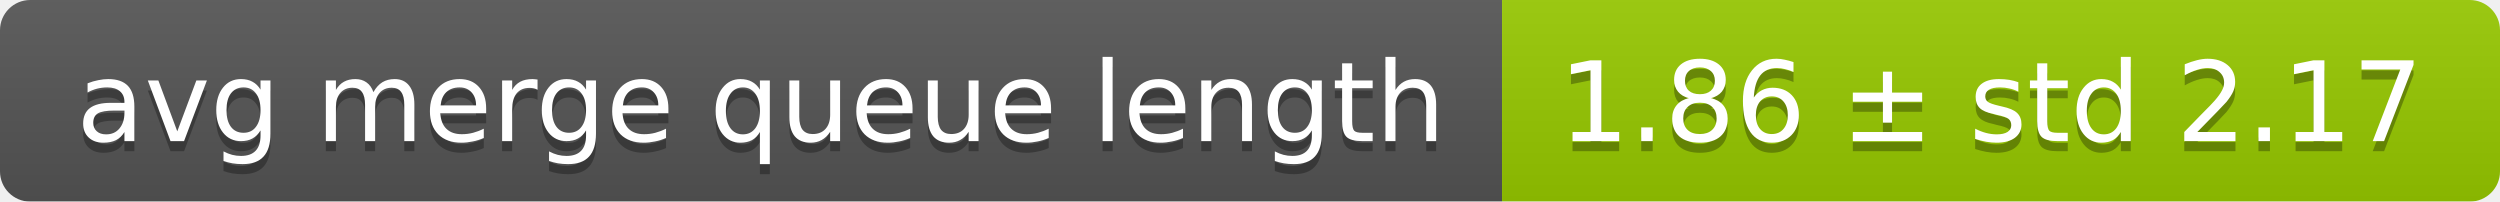
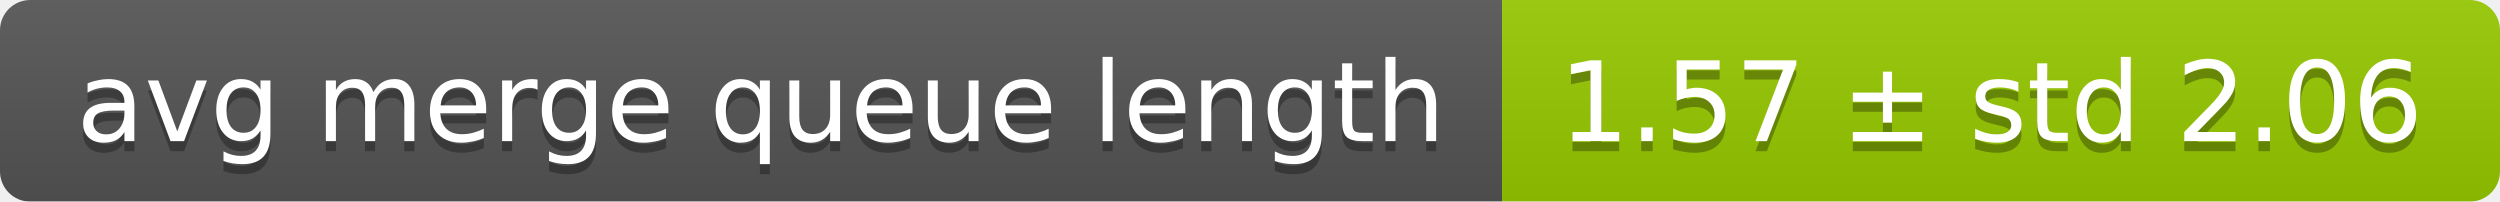
<svg xmlns="http://www.w3.org/2000/svg" width="248" height="20">
  <linearGradient id="smooth" x2="0" y2="100%">
    <stop offset="0" stop-color="#bbb" stop-opacity=".1" />
    <stop offset="1" stop-opacity=".1" />
  </linearGradient>
  <mask id="round">
    <rect width="248" height="20" rx="3" fill="#fff" />
  </mask>
  <g mask="url(#round)">
    <rect width="149" height="20" fill="#555" />
    <rect x="149" width="99" height="20" fill="#97ca00" />
    <rect width="248" height="20" fill="url(#smooth)" />
  </g>
  <g fill="#fff" text-anchor="middle" font-family="DejaVu Sans,Verdana,Geneva,sans-serif" font-size="11">
    <text x="75.5" y="15" fill="#010101" fill-opacity=".3">avg merge queue length</text>
    <text x="75.5" y="14">avg merge queue length</text>
-     <text x="197.5" y="15" fill="#010101" fill-opacity=".3">1.86 ± std 2.17</text>
-     <text x="197.5" y="14">1.86 ± std 2.17</text>
+     <text x="197.5" y="15" fill="#010101" fill-opacity=".3">1.57 ± std 2.06</text>
+     <text x="197.5" y="14">1.57 ± std 2.06</text>
  </g>
</svg>
